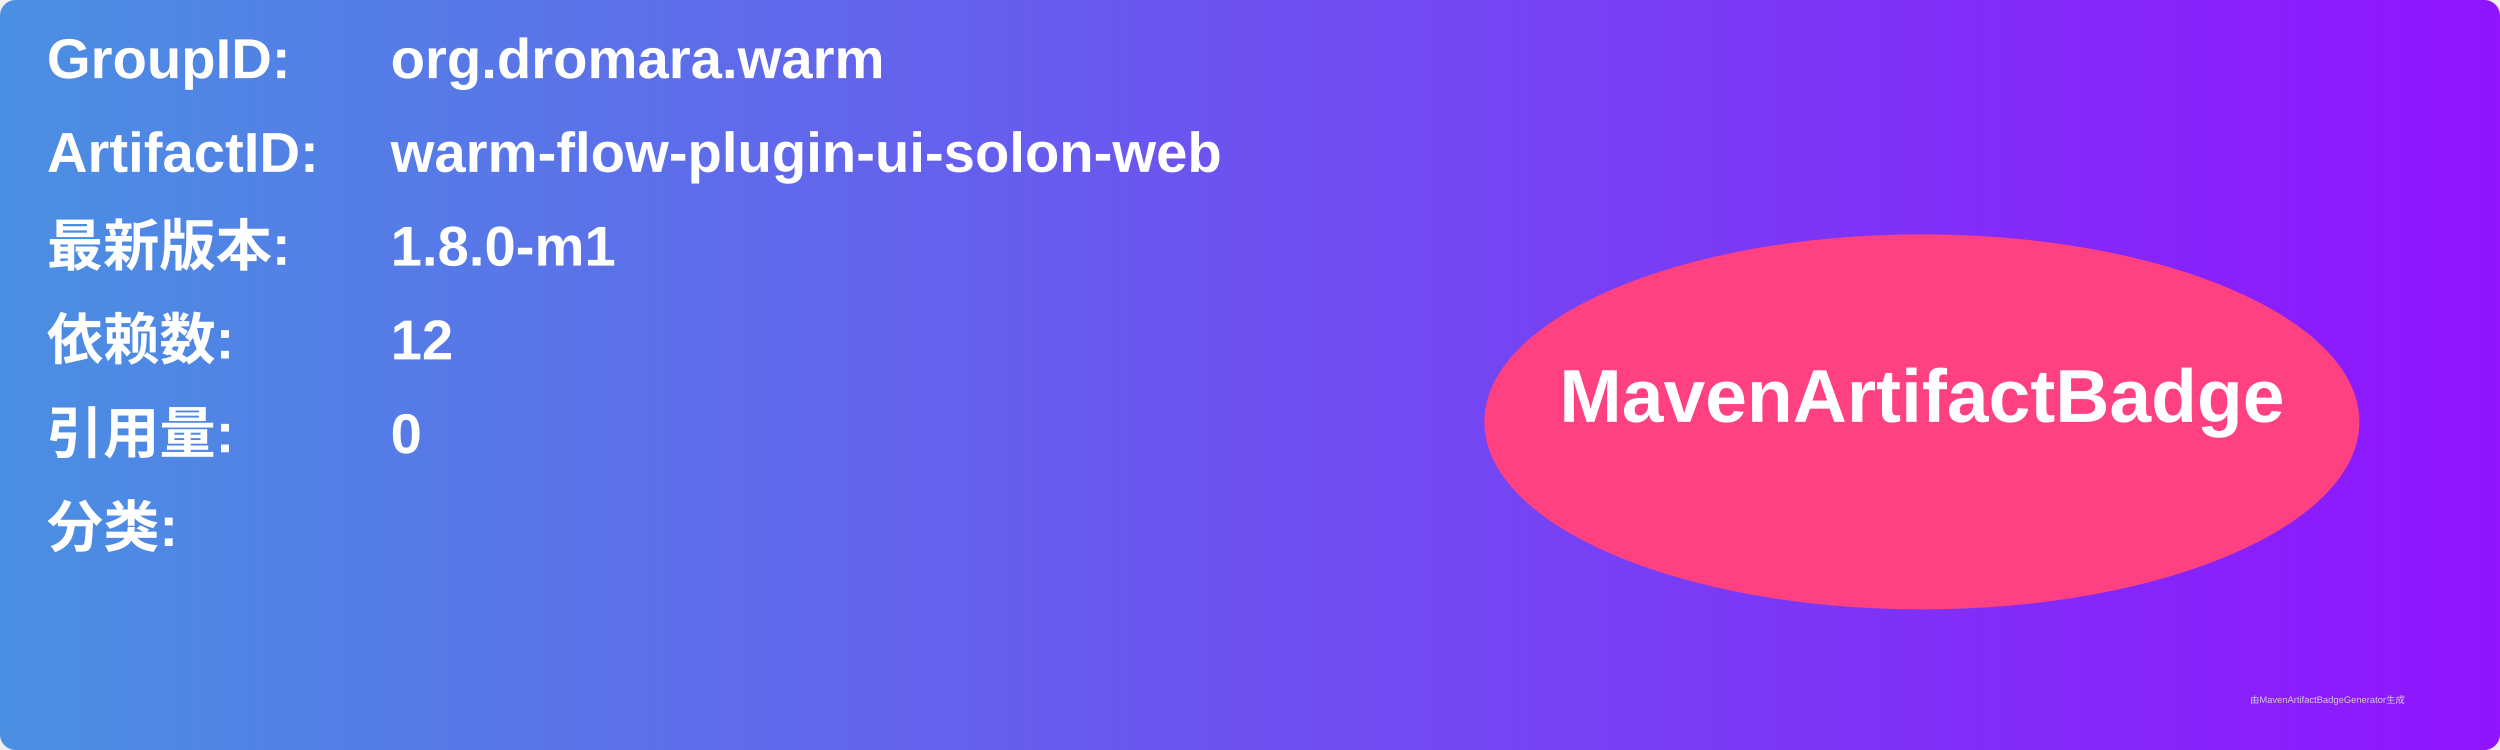
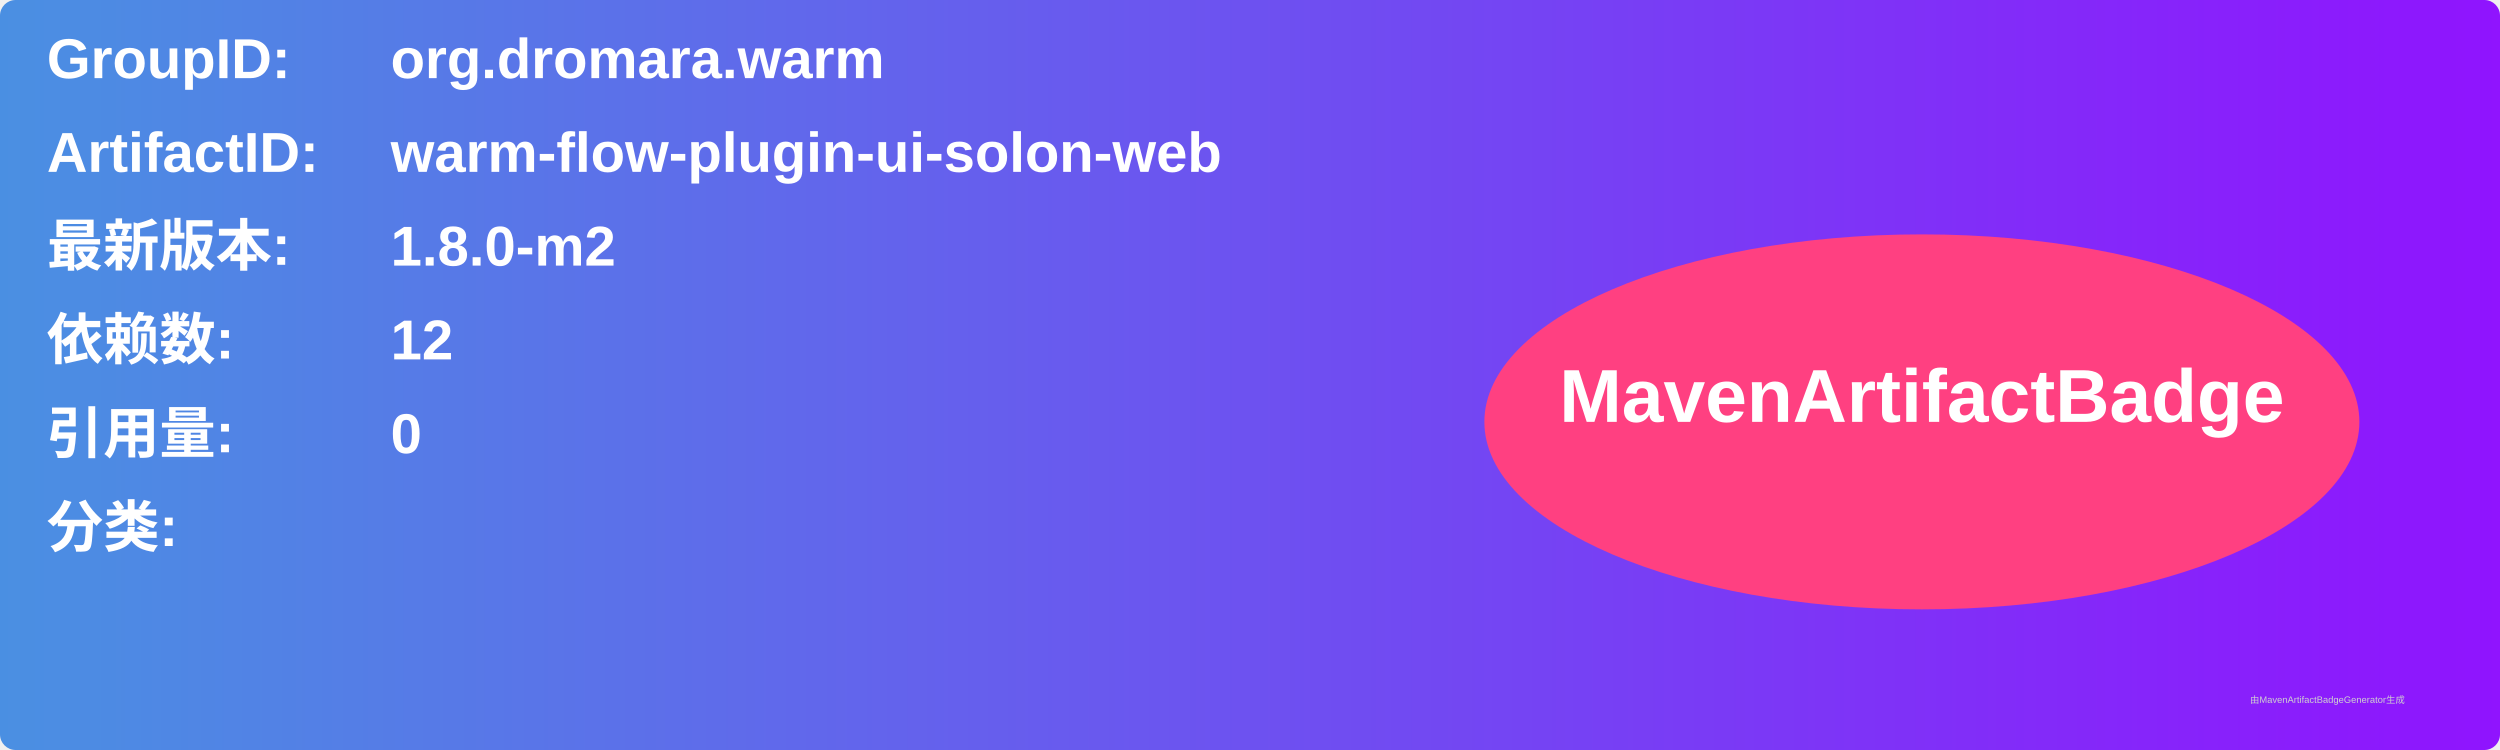
<svg xmlns="http://www.w3.org/2000/svg" width="800" height="240" viewBox="0 0 800 240">
  <linearGradient id="grad" x1="0%" y1="0%" x2="100%" y2="0%">
    <stop offset="0%" stop-color="#4a90e2" />
    <stop offset="100%" stop-color="#9013fe" />
  </linearGradient>
  <rect width="100%" height="100%" rx="5" ry="5" fill="url(#grad)" />
  <g transform="translate(15, 15)">
    <text x="0" y="10" font-family="Arial" font-size="18" fill="white" font-weight="bold" width="260">GroupID:</text>
    <text x="110" y="10" font-family="Arial" font-size="18" fill="white" font-weight="bold" width="460">org.dromara.warm</text>
    <text x="0" y="40" font-family="Arial" font-size="18" fill="white" font-weight="bold" width="260">ArtifactID:</text>
    <text x="110" y="40" font-family="Arial" font-size="18" fill="white" font-weight="bold" width="460">warm-flow-plugin-ui-solon-web</text>
    <text x="0" y="70" font-family="Arial" font-size="18" fill="white" font-weight="bold">最新版本:</text>
    <text x="110" y="70" font-family="Arial" font-size="18" fill="white" font-weight="bold">
-       <tspan font-weight="bold">1.8.0-m1</tspan>
+       <tspan font-weight="bold">1.8.0-m2</tspan>
    </text>
    <text x="0" y="100" font-family="Arial" font-size="18" fill="white" font-weight="bold">依赖数: </text>
    <text x="110" y="100" font-family="Arial" font-size="18" fill="white">
      <tspan font-weight="bold">12</tspan>
    </text>
    <text x="0" y="130" font-family="Arial" font-size="18" fill="white" font-weight="bold">引用量: </text>
    <text x="110" y="130" font-family="Arial" font-size="18" fill="white">
      <tspan font-weight="bold">0</tspan>
    </text>
    <text x="0" y="160" font-family="Arial" font-size="18" fill="white" font-weight="bold">分类:</text>
    <text x="10" y="190" font-family="Arial" font-size="10" fill="white">
      <tspan font-weight="bold" />
    </text>
    <ellipse cx="600" cy="120" rx="140" ry="60" fill="#ff4081" />
    <text x="600" y="120" text-anchor="middle" font-family="Arial" font-size="24" fill="white" font-weight="bold">MavenArtifactBadge</text>
  </g>
  <text x="720" y="225" font-family="Arial" font-size="3" fill="#d0d0d0">由MavenArtifactBadgeGenerator生成</text>
</svg>
